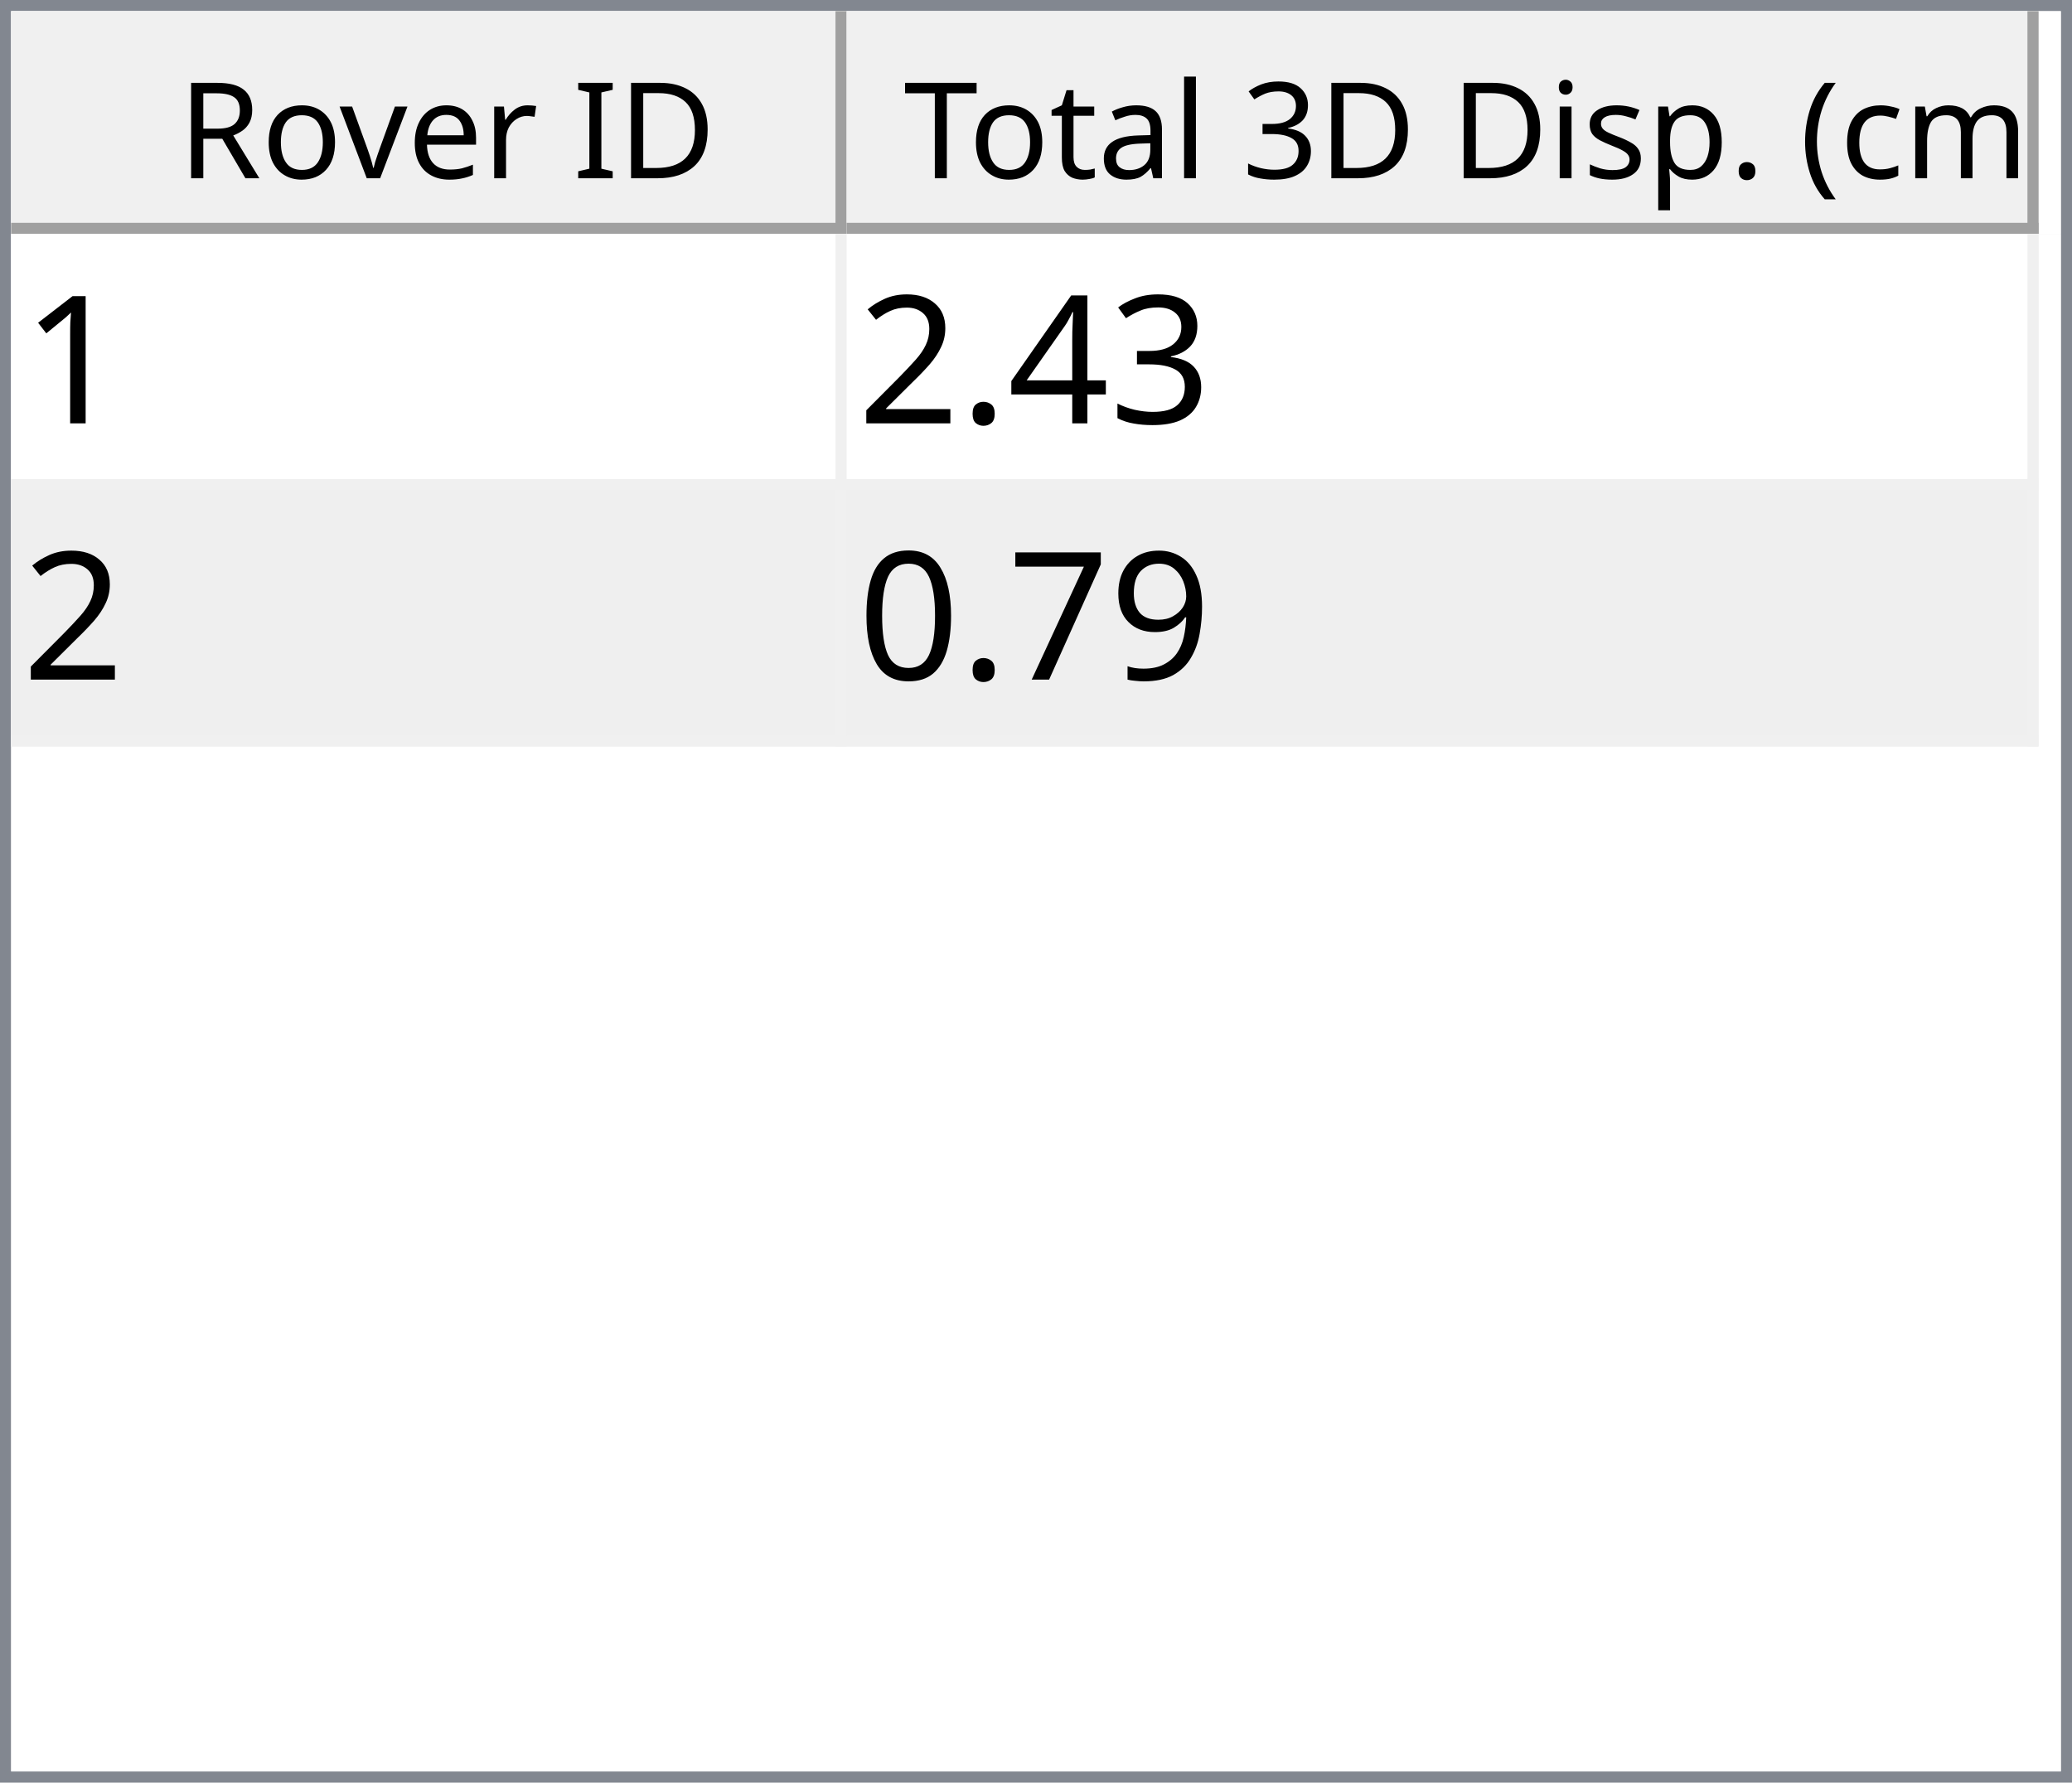
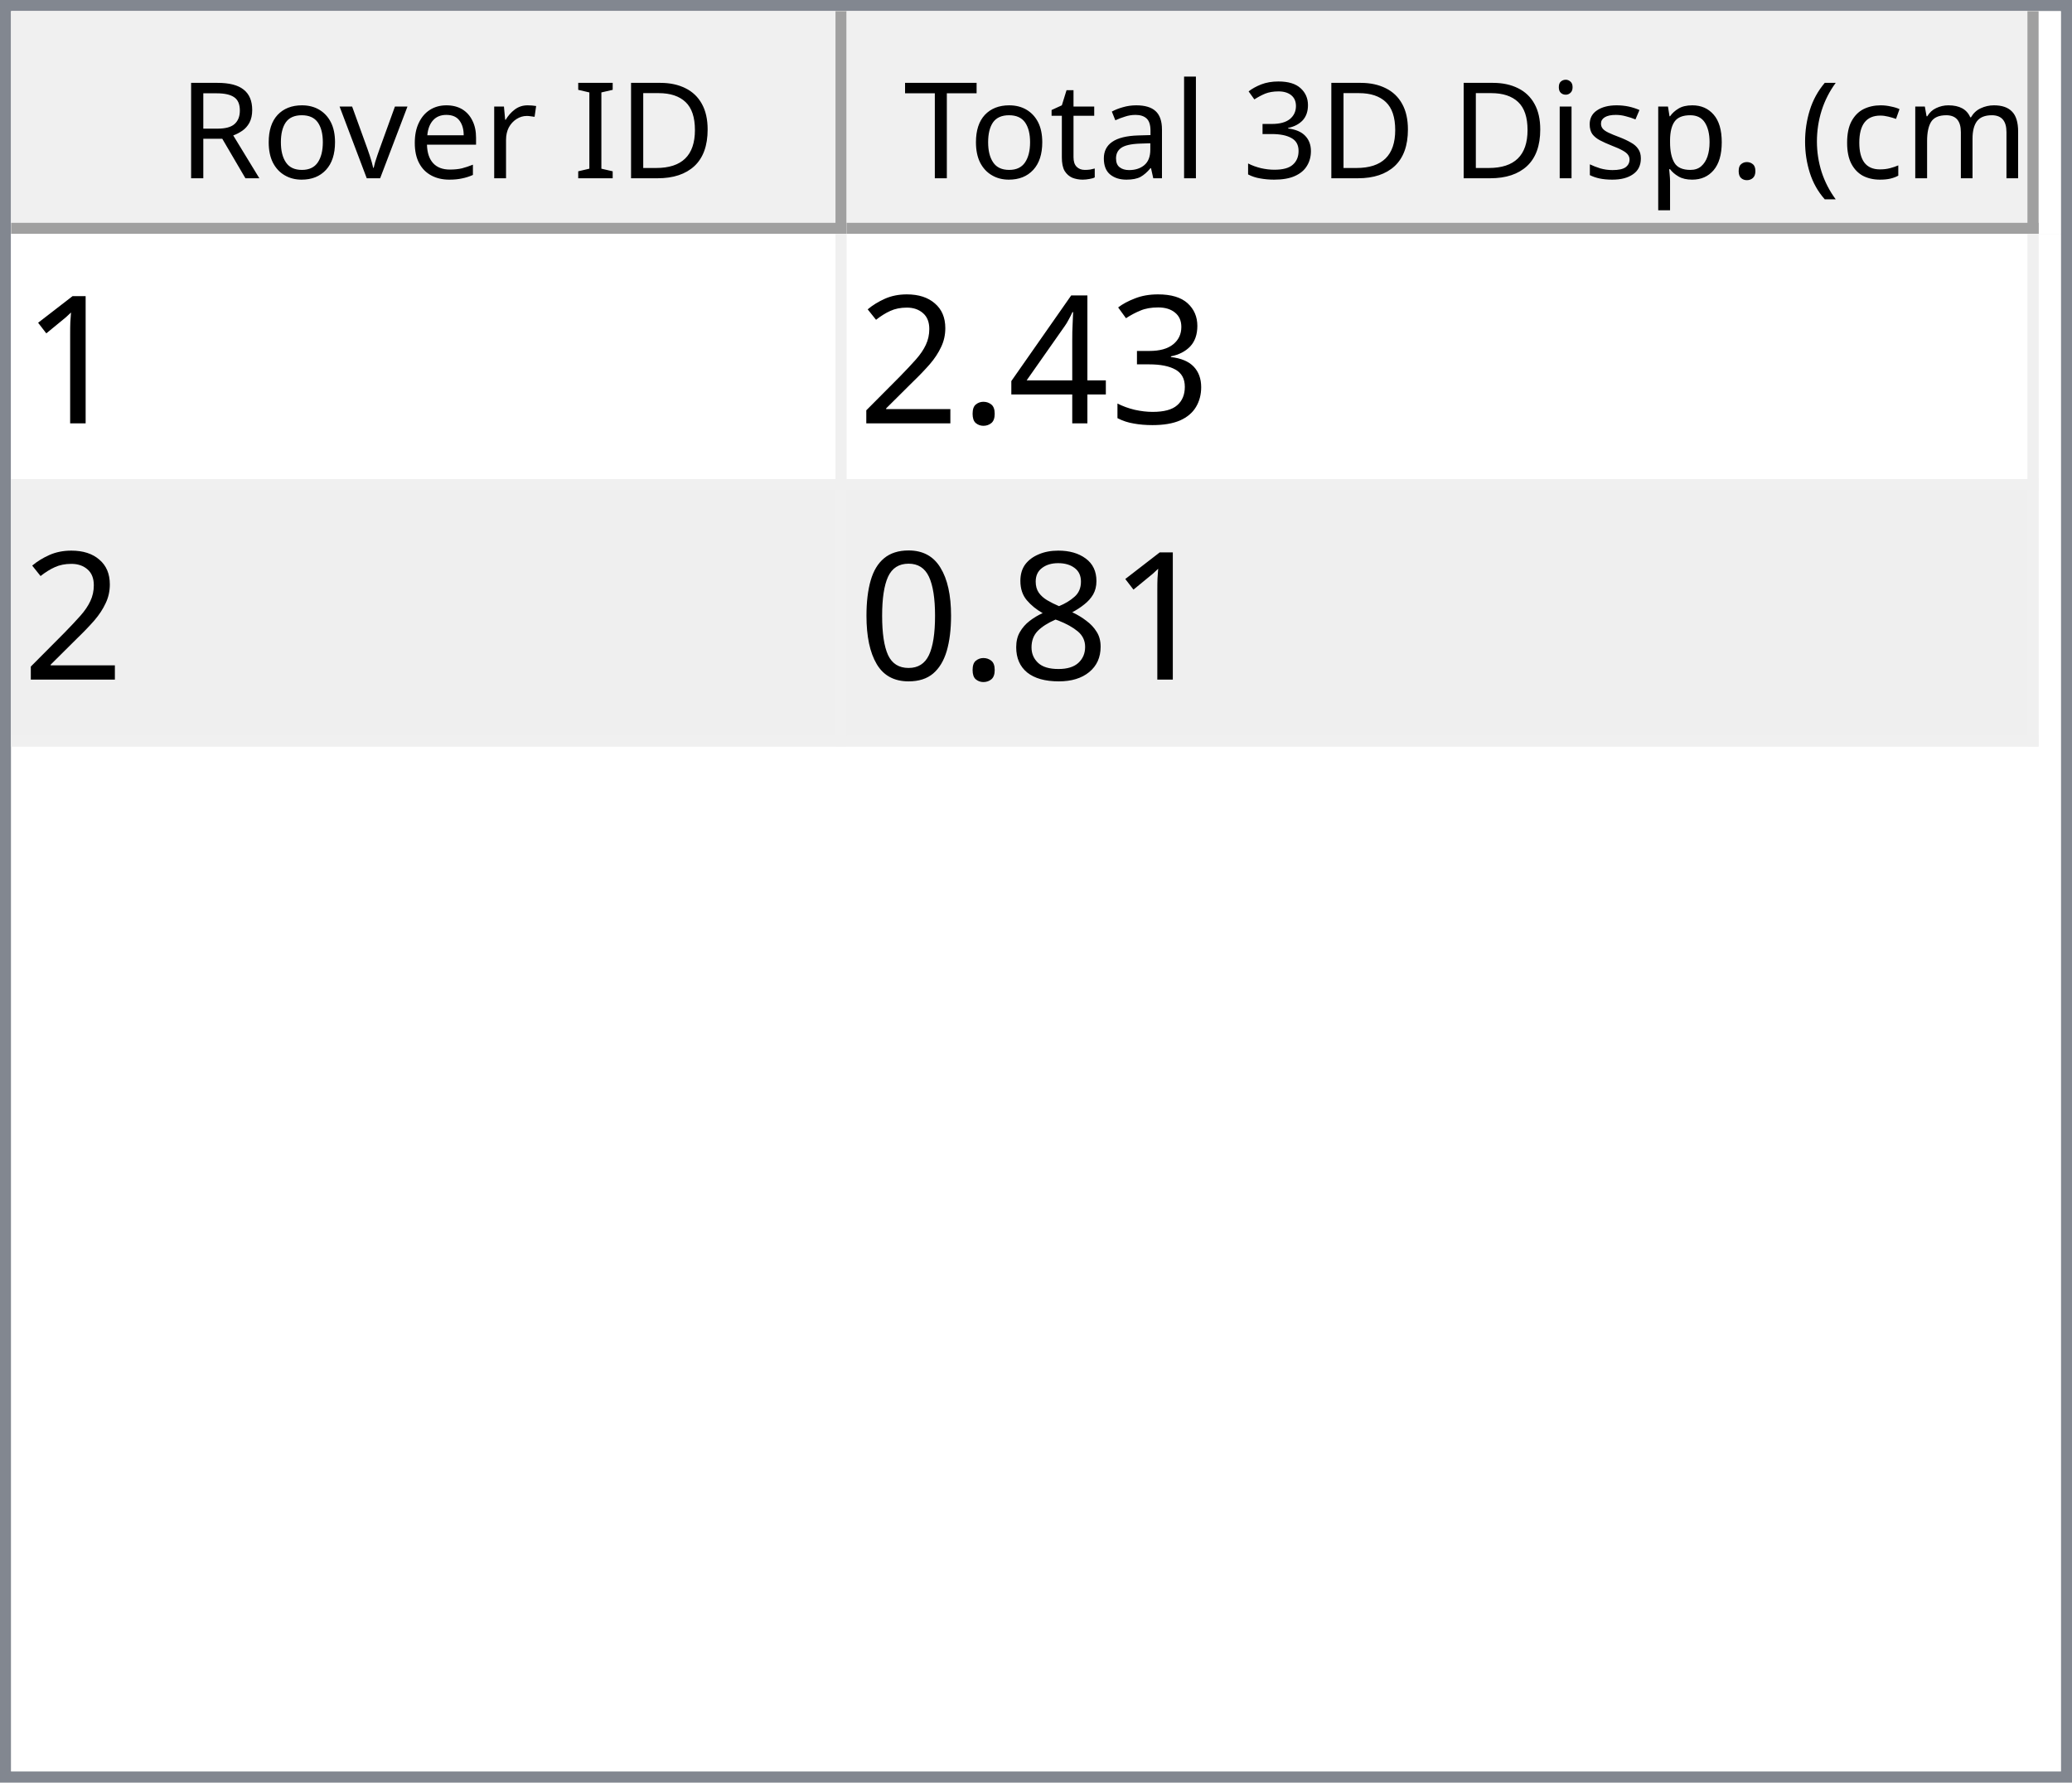
<svg xmlns="http://www.w3.org/2000/svg" style="fill-opacity:1; color-rendering:auto; color-interpolation:auto; text-rendering:auto; stroke:black; stroke-linecap:square; stroke-miterlimit:10; shape-rendering:auto; stroke-opacity:1; fill:black; stroke-dasharray:none; font-weight:normal; stroke-width:1; font-family:'Dialog'; font-style:normal; stroke-linejoin:miter; font-size:12px; stroke-dashoffset:0; image-rendering:auto;" width="186" height="160">
  <defs id="genericDefs" />
  <g>
    <defs id="defs1">
      <clipPath clipPathUnits="userSpaceOnUse" id="clipPath1">
        <path d="M0 0 L186 0 L186 160 L0 160 L0 0 Z" />
      </clipPath>
      <clipPath clipPathUnits="userSpaceOnUse" id="clipPath2">
        <path d="M0 0 L0 160 L186 160 L186 0 Z" />
      </clipPath>
      <clipPath clipPathUnits="userSpaceOnUse" id="clipPath3">
        <path d="M0 0 L0 20 L184 20 L184 0 Z" />
      </clipPath>
      <clipPath clipPathUnits="userSpaceOnUse" id="clipPath4">
        <path d="M0 0 L0 20 L75 20 L75 0 Z" />
      </clipPath>
      <clipPath clipPathUnits="userSpaceOnUse" id="clipPath5">
        <path d="M1 1 L1 19 L74 19 L74 1 Z" />
      </clipPath>
      <clipPath clipPathUnits="userSpaceOnUse" id="clipPath6">
        <path d="M0 0 L0 18 L73 18 L73 0 Z" />
      </clipPath>
      <clipPath clipPathUnits="userSpaceOnUse" id="clipPath7">
        <path d="M-0.5 -0.5 L-0.5 19.5 L74.5 19.5 L74.5 -0.5 Z" />
      </clipPath>
      <clipPath clipPathUnits="userSpaceOnUse" id="clipPath8">
        <path d="M0 0 L0 20 L107 20 L107 0 Z" />
      </clipPath>
      <clipPath clipPathUnits="userSpaceOnUse" id="clipPath9">
        <path d="M1 1 L1 19 L106 19 L106 1 Z" />
      </clipPath>
      <clipPath clipPathUnits="userSpaceOnUse" id="clipPath10">
        <path d="M0 0 L0 18 L105 18 L105 0 Z" />
      </clipPath>
      <clipPath clipPathUnits="userSpaceOnUse" id="clipPath11">
        <path d="M-0.5 -0.5 L-0.5 19.5 L106.5 19.5 L106.5 -0.5 Z" />
      </clipPath>
      <clipPath clipPathUnits="userSpaceOnUse" id="clipPath12">
        <path d="M0 0 L0 138 L184 138 L184 0 Z" />
      </clipPath>
      <clipPath clipPathUnits="userSpaceOnUse" id="clipPath13">
        <path d="M0 0 L0 46 L182 46 L182 0 Z" />
      </clipPath>
      <clipPath clipPathUnits="userSpaceOnUse" id="clipPath14">
        <path d="M-0.5 -0.5 L-0.5 45.5 L181.5 45.5 L181.5 -0.5 Z" />
      </clipPath>
      <clipPath clipPathUnits="userSpaceOnUse" id="clipPath15">
        <path d="M0 0 L0 22 L74 22 L74 0 Z" />
      </clipPath>
      <clipPath clipPathUnits="userSpaceOnUse" id="clipPath16">
        <path d="M0 0 L0 22 L106 22 L106 0 Z" />
      </clipPath>
      <font horiz-adv-x="64.551" id="font1">
        <font-face ascent="107.91" descent="25.098" units-per-em="100" style="font-style:normal; font-family:Segoe UI; font-weight:normal;" />
        <missing-glyph horiz-adv-x="64.551" d="M8.109 0 L8.109 68.266 L56.453 68.266 L56.453 0 L8.109 0 ZM15.328 7.234 L49.219 7.234 L49.219 61.031 L15.328 61.031 L15.328 7.234 Z" />
        <glyph unicode="D" horiz-adv-x="70.117" d="M9.188 0 L9.188 70.016 L28.516 70.016 Q65.531 70.016 65.531 35.891 Q65.531 19.672 55.25 9.836 Q44.969 0 27.734 0 L9.188 0 ZM17.391 62.594 L17.391 7.422 L27.828 7.422 Q41.609 7.422 49.273 14.797 Q56.938 22.172 56.938 35.688 Q56.938 62.594 28.328 62.594 L17.391 62.594 Z" />
        <glyph unicode="I" horiz-adv-x="26.611" d="M17.391 0 L9.188 0 L9.188 70.016 L17.391 70.016 L17.391 0 Z" />
        <glyph unicode=" " horiz-adv-x="27.393" d="" />
        <glyph unicode="r" horiz-adv-x="34.766" d="M34.188 41.891 Q32.078 43.5 28.125 43.5 Q23 43.5 19.555 38.672 Q16.109 33.844 16.109 25.484 L16.109 0 L8.109 0 L8.109 50 L16.109 50 L16.109 39.703 L16.312 39.703 Q18.016 44.969 21.531 47.922 Q25.047 50.875 29.391 50.875 Q32.516 50.875 34.188 50.203 L34.188 41.891 Z" />
        <glyph unicode="e" horiz-adv-x="52.295" d="M48.297 23 L12.984 23 Q13.188 14.656 17.484 10.109 Q21.781 5.562 29.297 5.562 Q37.75 5.562 44.828 11.141 L44.828 3.609 Q38.234 -1.172 27.391 -1.172 Q16.797 -1.172 10.742 5.641 Q4.688 12.453 4.688 24.812 Q4.688 36.469 11.305 43.82 Q17.922 51.172 27.734 51.172 Q37.547 51.172 42.922 44.828 Q48.297 38.484 48.297 27.203 L48.297 23 ZM40.094 29.781 Q40.047 36.719 36.75 40.578 Q33.453 44.438 27.594 44.438 Q21.922 44.438 17.969 40.383 Q14.016 36.328 13.094 29.781 L40.094 29.781 Z" />
        <glyph unicode="v" horiz-adv-x="47.9" d="M47.406 50 L27.484 0 L19.625 0 L0.688 50 L9.469 50 L22.172 13.672 Q23.578 9.672 23.922 6.688 L24.125 6.688 Q24.609 10.453 25.688 13.484 L38.969 50 L47.406 50 Z" />
        <glyph unicode="o" horiz-adv-x="58.594" d="M29 -1.172 Q17.922 -1.172 11.305 5.836 Q4.688 12.844 4.688 24.422 Q4.688 37.016 11.57 44.094 Q18.453 51.172 30.172 51.172 Q41.359 51.172 47.633 44.289 Q53.906 37.406 53.906 25.203 Q53.906 13.234 47.141 6.031 Q40.375 -1.172 29 -1.172 ZM29.594 44.438 Q21.875 44.438 17.383 39.188 Q12.891 33.938 12.891 24.703 Q12.891 15.828 17.43 10.695 Q21.969 5.562 29.594 5.562 Q37.359 5.562 41.531 10.594 Q45.703 15.625 45.703 24.906 Q45.703 34.281 41.531 39.359 Q37.359 44.438 29.594 44.438 Z" />
        <glyph unicode="R" horiz-adv-x="59.814" d="M59.375 0 L49.609 0 L37.891 19.625 Q36.281 22.359 34.766 24.289 Q33.25 26.219 31.664 27.438 Q30.078 28.656 28.25 29.219 Q26.422 29.781 24.125 29.781 L17.391 29.781 L17.391 0 L9.188 0 L9.188 70.016 L30.078 70.016 Q34.672 70.016 38.555 68.867 Q42.438 67.719 45.289 65.375 Q48.141 63.031 49.758 59.547 Q51.375 56.062 51.375 51.375 Q51.375 47.703 50.273 44.656 Q49.172 41.609 47.148 39.211 Q45.125 36.812 42.266 35.133 Q39.406 33.453 35.844 32.516 L35.844 32.328 Q37.594 31.547 38.891 30.547 Q40.188 29.547 41.359 28.18 Q42.531 26.812 43.68 25.078 Q44.828 23.344 46.234 21.047 L59.375 0 ZM17.391 62.594 L17.391 37.203 L28.516 37.203 Q31.594 37.203 34.203 38.133 Q36.812 39.062 38.719 40.797 Q40.625 42.531 41.703 45.047 Q42.781 47.562 42.781 50.688 Q42.781 56.297 39.141 59.445 Q35.5 62.594 28.609 62.594 L17.391 62.594 Z" />
        <glyph unicode=")" horiz-adv-x="30.176" d="M8.297 -15.922 L1.172 -15.922 Q16.406 2.344 16.406 26.812 Q16.406 51.469 1.078 70.016 L8.297 70.016 Q23.531 52.156 23.531 26.703 Q23.531 1.375 8.297 -15.922 Z" />
        <glyph unicode="m" horiz-adv-x="86.133" d="M79.109 0 L71.094 0 L71.094 28.719 Q71.094 37.016 68.531 40.727 Q65.969 44.438 59.906 44.438 Q54.781 44.438 51.195 39.75 Q47.609 35.062 47.609 28.516 L47.609 0 L39.594 0 L39.594 29.688 Q39.594 44.438 28.219 44.438 Q22.953 44.438 19.531 40.016 Q16.109 35.594 16.109 28.516 L16.109 0 L8.109 0 L8.109 50 L16.109 50 L16.109 42.094 L16.312 42.094 Q21.625 51.172 31.844 51.172 Q36.969 51.172 40.773 48.312 Q44.578 45.453 46 40.828 Q51.562 51.172 62.594 51.172 Q79.109 51.172 79.109 30.812 L79.109 0 Z" />
        <glyph unicode="c" horiz-adv-x="46.191" d="M42.188 2.297 Q36.422 -1.172 28.516 -1.172 Q17.828 -1.172 11.258 5.789 Q4.688 12.75 4.688 23.828 Q4.688 36.188 11.766 43.68 Q18.844 51.172 30.672 51.172 Q37.25 51.172 42.281 48.734 L42.281 40.531 Q36.719 44.438 30.375 44.438 Q22.703 44.438 17.797 38.945 Q12.891 33.453 12.891 24.516 Q12.891 15.719 17.508 10.641 Q22.125 5.562 29.891 5.562 Q36.422 5.562 42.188 9.906 L42.188 2.297 Z" />
        <glyph unicode="(" horiz-adv-x="30.176" d="M29.109 -15.922 L21.969 -15.922 Q6.844 1.375 6.844 26.703 Q6.844 52.156 21.969 70.016 L29.203 70.016 Q13.875 51.469 13.875 26.812 Q13.875 2.344 29.109 -15.922 Z" />
        <glyph unicode="." horiz-adv-x="21.68" d="M10.891 -1.078 Q8.641 -1.078 7.055 0.539 Q5.469 2.156 5.469 4.391 Q5.469 6.641 7.055 8.273 Q8.641 9.906 10.891 9.906 Q13.188 9.906 14.797 8.273 Q16.406 6.641 16.406 4.391 Q16.406 2.156 14.797 0.539 Q13.188 -1.078 10.891 -1.078 Z" />
        <glyph unicode="p" horiz-adv-x="58.789" d="M16.312 7.234 L16.109 7.234 L16.109 -23 L8.109 -23 L8.109 50 L16.109 50 L16.109 41.219 L16.312 41.219 Q22.219 51.172 33.594 51.172 Q43.266 51.172 48.688 44.461 Q54.109 37.75 54.109 26.469 Q54.109 13.922 48 6.375 Q41.891 -1.172 31.297 -1.172 Q21.578 -1.172 16.312 7.234 ZM16.109 27.391 L16.109 20.406 Q16.109 14.203 20.141 9.883 Q24.172 5.562 30.375 5.562 Q37.641 5.562 41.773 11.133 Q45.906 16.703 45.906 26.609 Q45.906 34.969 42.047 39.703 Q38.188 44.438 31.594 44.438 Q24.609 44.438 20.359 39.578 Q16.109 34.719 16.109 27.391 Z" />
        <glyph unicode="s" horiz-adv-x="42.432" d="M5.078 1.812 L5.078 10.406 Q11.625 5.562 19.484 5.562 Q30.031 5.562 30.031 12.594 Q30.031 14.594 29.125 15.992 Q28.219 17.391 26.68 18.461 Q25.141 19.531 23.07 20.383 Q21 21.234 18.609 22.172 Q15.281 23.484 12.766 24.828 Q10.25 26.172 8.57 27.859 Q6.891 29.547 6.031 31.695 Q5.172 33.844 5.172 36.719 Q5.172 40.234 6.789 42.945 Q8.406 45.656 11.086 47.484 Q13.766 49.312 17.211 50.242 Q20.656 51.172 24.312 51.172 Q30.812 51.172 35.938 48.922 L35.938 40.828 Q30.422 44.438 23.25 44.438 Q21 44.438 19.195 43.922 Q17.391 43.406 16.094 42.477 Q14.797 41.547 14.086 40.258 Q13.375 38.969 13.375 37.406 Q13.375 35.453 14.086 34.133 Q14.797 32.812 16.164 31.789 Q17.531 30.766 19.484 29.938 Q21.438 29.109 23.922 28.125 Q27.25 26.859 29.883 25.516 Q32.516 24.172 34.375 22.484 Q36.234 20.797 37.234 18.602 Q38.234 16.406 38.234 13.375 Q38.234 9.672 36.602 6.938 Q34.969 4.203 32.234 2.398 Q29.5 0.594 25.93 -0.289 Q22.359 -1.172 18.453 -1.172 Q10.75 -1.172 5.078 1.812 Z" />
        <glyph unicode="i" horiz-adv-x="24.219" d="M12.203 62.703 Q10.062 62.703 8.547 64.164 Q7.031 65.625 7.031 67.875 Q7.031 70.125 8.547 71.609 Q10.062 73.094 12.203 73.094 Q14.406 73.094 15.945 71.609 Q17.484 70.125 17.484 67.875 Q17.484 65.719 15.945 64.211 Q14.406 62.703 12.203 62.703 ZM16.109 0 L8.109 0 L8.109 50 L16.109 50 L16.109 0 Z" />
        <glyph unicode="3" horiz-adv-x="53.906" d="M46.531 19.828 Q46.531 15.094 44.75 11.211 Q42.969 7.328 39.719 4.57 Q36.469 1.812 31.93 0.297 Q27.391 -1.219 21.922 -1.219 Q11.922 -1.219 6 2.594 L6 11.188 Q13.094 5.609 22.219 5.609 Q25.875 5.609 28.828 6.539 Q31.781 7.469 33.906 9.227 Q36.031 10.984 37.18 13.477 Q38.328 15.969 38.328 19.094 Q38.328 32.812 18.797 32.812 L12.984 32.812 L12.984 39.594 L18.5 39.594 Q35.797 39.594 35.797 52.484 Q35.797 64.406 22.609 64.406 Q15.188 64.406 8.688 59.422 L8.688 67.188 Q15.375 71.188 24.609 71.188 Q29 71.188 32.57 69.969 Q36.141 68.75 38.68 66.555 Q41.219 64.359 42.609 61.281 Q44 58.203 44 54.5 Q44 40.672 30.031 36.719 L30.031 36.531 Q33.594 36.141 36.625 34.797 Q39.656 33.453 41.852 31.305 Q44.047 29.156 45.289 26.25 Q46.531 23.344 46.531 19.828 Z" />
        <glyph unicode="l" horiz-adv-x="24.219" d="M16.109 0 L8.109 0 L8.109 74.031 L16.109 74.031 L16.109 0 Z" />
        <glyph unicode="a" horiz-adv-x="50.879" d="M43.891 0 L35.891 0 L35.891 7.812 L35.688 7.812 Q30.469 -1.172 20.312 -1.172 Q12.844 -1.172 8.617 2.781 Q4.391 6.734 4.391 13.281 Q4.391 27.297 20.906 29.594 L35.891 31.688 Q35.891 44.438 25.594 44.438 Q16.547 44.438 9.281 38.281 L9.281 46.484 Q16.656 51.172 26.266 51.172 Q43.891 51.172 43.891 32.516 L43.891 0 ZM35.891 25.297 L23.828 23.641 Q18.266 22.859 15.43 20.875 Q12.594 18.891 12.594 13.875 Q12.594 10.203 15.211 7.883 Q17.828 5.562 22.172 5.562 Q28.125 5.562 32.008 9.742 Q35.891 13.922 35.891 20.312 L35.891 25.297 Z" />
        <glyph unicode="t" horiz-adv-x="33.887" d="M31.297 0.484 Q28.469 -1.078 23.828 -1.078 Q10.688 -1.078 10.688 13.578 L10.688 43.172 L2.094 43.172 L2.094 50 L10.688 50 L10.688 62.203 L18.703 64.797 L18.703 50 L31.297 50 L31.297 43.172 L18.703 43.172 L18.703 14.984 Q18.703 9.969 20.414 7.82 Q22.125 5.672 26.078 5.672 Q29.109 5.672 31.297 7.328 L31.297 0.484 Z" />
        <glyph unicode="T" horiz-adv-x="52.393" d="M50.594 62.594 L30.375 62.594 L30.375 0 L22.172 0 L22.172 62.594 L2 62.594 L2 70.016 L50.594 70.016 L50.594 62.594 Z" />
      </font>
      <font horiz-adv-x="75.0" id="font2">
        <font-face ascent="100.537" descent="21.973" units-per-em="100" style="font-style:normal; font-family:sans-serif; font-weight:normal;" />
        <missing-glyph horiz-adv-x="75.0" d="M12.5 0 L12.5 62.5 L62.5 62.5 L62.5 0 L12.5 0 ZM14.062 1.562 L60.938 1.562 L60.938 60.938 L14.062 60.938 L14.062 1.562 Z" />
        <glyph unicode="1" horiz-adv-x="55.615" d="M37.25 0 L28.469 0 L28.469 56 Q25.297 52.984 20.141 49.953 Q14.984 46.922 10.891 45.406 L10.891 53.906 Q18.266 57.375 23.781 62.305 Q29.297 67.234 31.594 71.875 L37.25 71.875 L37.25 0 Z" />
        <glyph unicode="3" horiz-adv-x="55.615" d="M4.203 18.891 L12.984 20.062 Q14.5 12.594 18.141 9.297 Q21.781 6 27 6 Q33.203 6 37.477 10.297 Q41.75 14.594 41.75 20.953 Q41.75 27 37.797 30.93 Q33.844 34.859 27.734 34.859 Q25.25 34.859 21.531 33.891 L22.516 41.609 Q23.391 41.5 23.922 41.5 Q29.547 41.5 34.039 44.43 Q38.531 47.359 38.531 53.469 Q38.531 58.297 35.258 61.477 Q31.984 64.656 26.812 64.656 Q21.688 64.656 18.266 61.43 Q14.844 58.203 13.875 51.766 L5.078 53.328 Q6.688 62.156 12.398 67.016 Q18.109 71.875 26.609 71.875 Q32.469 71.875 37.398 69.359 Q42.328 66.844 44.945 62.5 Q47.562 58.156 47.562 53.266 Q47.562 48.641 45.07 44.828 Q42.578 41.016 37.703 38.766 Q44.047 37.312 47.562 32.695 Q51.078 28.078 51.078 21.141 Q51.078 11.766 44.242 5.25 Q37.406 -1.266 26.953 -1.266 Q17.531 -1.266 11.305 4.352 Q5.078 9.969 4.203 18.891 Z" />
        <glyph unicode="4" horiz-adv-x="55.615" d="M32.328 0 L32.328 17.141 L1.266 17.141 L1.266 25.203 L33.938 71.578 L41.109 71.578 L41.109 25.203 L50.781 25.203 L50.781 17.141 L41.109 17.141 L41.109 0 L32.328 0 ZM32.328 25.203 L32.328 57.469 L9.906 25.203 L32.328 25.203 Z" />
        <glyph unicode="." horiz-adv-x="27.783" d="M9.078 0 L9.078 10.016 L19.094 10.016 L19.094 0 L9.078 0 Z" />
        <glyph unicode="2" horiz-adv-x="55.615" d="M50.344 8.453 L50.344 0 L3.031 0 Q2.938 3.172 4.047 6.109 Q5.859 10.938 9.836 15.625 Q13.812 20.312 21.344 26.469 Q33.016 36.031 37.117 41.625 Q41.219 47.219 41.219 52.203 Q41.219 57.422 37.477 61.008 Q33.734 64.594 27.734 64.594 Q21.391 64.594 17.578 60.789 Q13.766 56.984 13.719 50.25 L4.688 51.172 Q5.609 61.281 11.664 66.578 Q17.719 71.875 27.938 71.875 Q38.234 71.875 44.242 66.164 Q50.25 60.453 50.25 52 Q50.25 47.703 48.492 43.555 Q46.734 39.406 42.656 34.812 Q38.578 30.219 29.109 22.219 Q21.188 15.578 18.945 13.211 Q16.703 10.844 15.234 8.453 L50.344 8.453 Z" />
-         <glyph unicode="9" horiz-adv-x="55.615" d="M5.469 16.547 L13.922 17.328 Q14.984 11.375 18.016 8.688 Q21.047 6 25.781 6 Q29.828 6 32.883 7.859 Q35.938 9.719 37.891 12.82 Q39.844 15.922 41.164 21.195 Q42.484 26.469 42.484 31.938 Q42.484 32.516 42.438 33.688 Q39.797 29.5 35.234 26.883 Q30.672 24.266 25.344 24.266 Q16.453 24.266 10.305 30.711 Q4.156 37.156 4.156 47.703 Q4.156 58.594 10.578 65.234 Q17 71.875 26.656 71.875 Q33.641 71.875 39.43 68.117 Q45.219 64.359 48.219 57.398 Q51.219 50.438 51.219 37.25 Q51.219 23.531 48.242 15.406 Q45.266 7.281 39.383 3.031 Q33.5 -1.219 25.594 -1.219 Q17.188 -1.219 11.867 3.445 Q6.547 8.109 5.469 16.547 ZM41.453 48.141 Q41.453 55.719 37.43 60.156 Q33.406 64.594 27.734 64.594 Q21.875 64.594 17.531 59.812 Q13.188 55.031 13.188 47.406 Q13.188 40.578 17.312 36.305 Q21.438 32.031 27.484 32.031 Q33.594 32.031 37.523 36.305 Q41.453 40.578 41.453 48.141 Z" />
-         <glyph unicode="7" horiz-adv-x="55.615" d="M4.734 62.203 L4.734 70.656 L51.078 70.656 L51.078 63.812 Q44.234 56.547 37.523 44.484 Q30.812 32.422 27.156 19.672 Q24.516 10.688 23.781 0 L14.75 0 Q14.891 8.453 18.062 20.414 Q21.234 32.375 27.172 43.484 Q33.109 54.594 39.797 62.203 L4.734 62.203 Z" />
+         <glyph unicode="8" horiz-adv-x="55.615" d="M17.672 38.812 Q12.203 40.828 9.57 44.539 Q6.938 48.25 6.938 53.422 Q6.938 61.234 12.555 66.555 Q18.172 71.875 27.484 71.875 Q36.859 71.875 42.578 66.43 Q48.297 60.984 48.297 53.172 Q48.297 48.188 45.68 44.508 Q43.062 40.828 37.75 38.812 Q44.344 36.672 47.781 31.883 Q51.219 27.094 51.219 20.453 Q51.219 11.281 44.727 5.031 Q38.234 -1.219 27.641 -1.219 Q17.047 -1.219 10.547 5.055 Q4.047 11.328 4.047 20.703 Q4.047 27.688 7.594 32.398 Q11.141 37.109 17.672 38.812 ZM15.922 53.719 Q15.922 48.641 19.195 45.414 Q22.469 42.188 27.688 42.188 Q32.766 42.188 36.016 45.383 Q39.266 48.578 39.266 53.219 Q39.266 58.062 35.914 61.359 Q32.562 64.656 27.594 64.656 Q22.562 64.656 19.242 61.43 Q15.922 58.203 15.922 53.719 ZM13.094 20.656 Q13.094 16.891 14.875 13.375 Q16.656 9.859 20.172 7.93 Q23.688 6 27.734 6 Q34.031 6 38.133 10.055 Q42.234 14.109 42.234 20.359 Q42.234 26.703 38.016 30.859 Q33.797 35.016 27.438 35.016 Q21.234 35.016 17.164 30.914 Q13.094 26.812 13.094 20.656 Z" />
        <glyph unicode="0" horiz-adv-x="55.615" d="M4.156 35.297 Q4.156 48 6.766 55.742 Q9.375 63.484 14.523 67.68 Q19.672 71.875 27.484 71.875 Q33.25 71.875 37.594 69.555 Q41.938 67.234 44.773 62.867 Q47.609 58.5 49.219 52.227 Q50.828 45.953 50.828 35.297 Q50.828 22.703 48.242 14.969 Q45.656 7.234 40.508 3.008 Q35.359 -1.219 27.484 -1.219 Q17.141 -1.219 11.234 6.203 Q4.156 15.141 4.156 35.297 ZM13.188 35.297 Q13.188 17.672 17.312 11.836 Q21.438 6 27.484 6 Q33.547 6 37.672 11.859 Q41.797 17.719 41.797 35.297 Q41.797 52.984 37.672 58.789 Q33.547 64.594 27.391 64.594 Q21.344 64.594 17.719 59.469 Q13.188 52.938 13.188 35.297 Z" />
      </font>
    </defs>
    <g style="fill:white; stroke:white;">
      <rect x="0" y="0" width="186" style="clip-path:url(#clipPath1); stroke:none;" height="160" />
    </g>
    <g style="fill:white; text-rendering:optimizeSpeed; color-rendering:optimizeSpeed; image-rendering:optimizeSpeed; shape-rendering:crispEdges; stroke:white; color-interpolation:sRGB;">
      <rect x="0" width="186" height="160" y="0" style="stroke:none;" />
      <path style="stroke:none;" d="M0 160 L186 160 L186 0 L0 0 Z" />
    </g>
    <g style="fill:rgb(240,240,240); font-family:'Segoe UI'; stroke:rgb(240,240,240);">
      <rect x="0" y="0" width="186" style="clip-path:url(#clipPath2); stroke:none;" height="160" />
    </g>
    <g style="fill:rgb(130,135,144); font-family:'Segoe UI'; stroke:rgb(130,135,144);">
      <path d="M0 0 L186 0 L186 160 L0 160 L0 0 ZM1 1 L185 1 L185 159 L1 159 L1 1 Z" style="fill-rule:evenodd; clip-path:url(#clipPath2); stroke:none;" />
    </g>
    <g style="fill:white; font-family:'Segoe UI'; stroke:white;" transform="translate(1,1)">
      <rect x="0" y="0" width="184" style="clip-path:url(#clipPath3); stroke:none;" height="20" />
    </g>
    <g style="fill:rgb(240,240,240); font-family:'Segoe UI'; stroke:rgb(240,240,240);" transform="translate(1,1)">
      <rect x="0" y="0" width="75" style="clip-path:url(#clipPath4); stroke:none;" height="20" />
    </g>
    <g style="font-family:'Segoe UI';" transform="translate(2,2)">
      <text x="14" xml:space="preserve" y="14" style="clip-path:url(#clipPath6); stroke:none;">Rover ID</text>
    </g>
    <g style="fill:rgb(160,160,160); font-family:'Segoe UI'; stroke:rgb(160,160,160); stroke-linejoin:bevel;" transform="translate(1.5,1.5)">
      <line x1="74" x2="74" y1="0" style="fill:none; clip-path:url(#clipPath7);" y2="19" />
    </g>
    <g style="fill:rgb(160,160,160); font-family:'Segoe UI'; stroke:rgb(160,160,160); stroke-linejoin:bevel;" transform="matrix(1,0,0,1,1,1) translate(0.5,0.5)">
      <line x1="0" x2="74" y1="19" style="fill:none; clip-path:url(#clipPath7);" y2="19" />
    </g>
    <g style="fill:rgb(240,240,240); font-family:'Segoe UI'; stroke:rgb(240,240,240);" transform="translate(76,1)">
      <rect x="0" y="0" width="107" style="clip-path:url(#clipPath8); stroke:none;" height="20" />
    </g>
    <g style="font-family:'Segoe UI';" transform="translate(77,2)">
      <text x="1" xml:space="preserve" y="14" style="clip-path:url(#clipPath10); stroke:none;"> Total 3D Disp. (cm)</text>
    </g>
    <g style="fill:rgb(160,160,160); font-family:'Segoe UI'; stroke:rgb(160,160,160); stroke-linejoin:bevel;" transform="translate(76.5,1.5)">
      <line x1="106" x2="106" y1="0" style="fill:none; clip-path:url(#clipPath11);" y2="19" />
    </g>
    <g style="fill:rgb(160,160,160); font-family:'Segoe UI'; stroke:rgb(160,160,160); stroke-linejoin:bevel;" transform="matrix(1,0,0,1,76,1) translate(0.5,0.5)">
      <line x1="0" x2="106" y1="19" style="fill:none; clip-path:url(#clipPath11);" y2="19" />
    </g>
    <g style="fill:white; font-family:'Segoe UI'; stroke:white;" transform="translate(1,21)">
      <rect x="0" y="0" width="184" style="clip-path:url(#clipPath12); stroke:none;" height="138" />
    </g>
    <g style="fill:rgb(240,240,240); font-size:16px; font-family:sans-serif; stroke:rgb(240,240,240);" transform="translate(1,21)">
      <rect x="0" y="0" width="182" style="clip-path:url(#clipPath13); stroke:none;" height="46" />
      <line transform="translate(0.5,0.5)" x1="0" x2="181" y1="22" style="clip-path:url(#clipPath14); fill:none; stroke-linejoin:bevel;" y2="22" />
    </g>
    <g transform="matrix(1,0,0,1,1,21) translate(0.5,0.5)" style="fill:rgb(240,240,240); font-size:16px; font-family:sans-serif; stroke:rgb(240,240,240); stroke-linejoin:bevel;">
      <line x1="0" x2="181" y1="45" style="fill:none; clip-path:url(#clipPath14);" y2="45" />
    </g>
    <g transform="matrix(1,0,0,1,1,21) translate(0.5,0.5)" style="fill:rgb(240,240,240); font-size:16px; font-family:sans-serif; stroke:rgb(240,240,240); stroke-linejoin:bevel;">
      <line x1="74" x2="74" y1="0" style="fill:none; clip-path:url(#clipPath14);" y2="45" />
    </g>
    <g transform="matrix(1,0,0,1,1,21) translate(0.5,0.5)" style="fill:rgb(240,240,240); font-size:16px; font-family:sans-serif; stroke:rgb(240,240,240); stroke-linejoin:bevel;">
      <line x1="181" x2="181" y1="0" style="fill:none; clip-path:url(#clipPath14);" y2="45" />
    </g>
    <g style="fill:white; font-size:16px; font-family:sans-serif; stroke:white;" transform="matrix(1,0,0,1,1,21)">
      <rect x="0" y="0" width="74" style="clip-path:url(#clipPath15); stroke:none;" height="22" />
      <text x="1" y="17" style="fill:black; clip-path:url(#clipPath15); stroke:none;" xml:space="preserve">1</text>
    </g>
    <g style="fill:white; font-size:16px; font-family:sans-serif; stroke:white;" transform="matrix(1,0,0,1,1,21) translate(75,0)">
      <rect x="0" y="0" width="106" style="clip-path:url(#clipPath16); stroke:none;" height="22" />
      <text x="1" y="17" style="fill:black; clip-path:url(#clipPath16); stroke:none;" xml:space="preserve">2.43</text>
    </g>
    <g style="fill:rgb(239,239,239); font-size:16px; font-family:sans-serif; stroke:rgb(239,239,239);" transform="matrix(1,0,0,1,1,21) translate(0,23)">
      <rect x="0" y="0" width="74" style="clip-path:url(#clipPath15); stroke:none;" height="22" />
      <text x="1" y="17" style="fill:black; clip-path:url(#clipPath15); stroke:none;" xml:space="preserve">2</text>
    </g>
    <g style="fill:rgb(239,239,239); font-size:16px; font-family:sans-serif; stroke:rgb(239,239,239);" transform="matrix(1,0,0,1,1,21) translate(75,23)">
      <rect x="0" y="0" width="106" style="clip-path:url(#clipPath16); stroke:none;" height="22" />
-       <text x="1" y="17" style="fill:black; clip-path:url(#clipPath16); stroke:none;" xml:space="preserve">0.79</text>
+       <text x="1" y="17" style="fill:black; clip-path:url(#clipPath16); stroke:none;" xml:space="preserve">0.81</text>
    </g>
  </g>
</svg>
